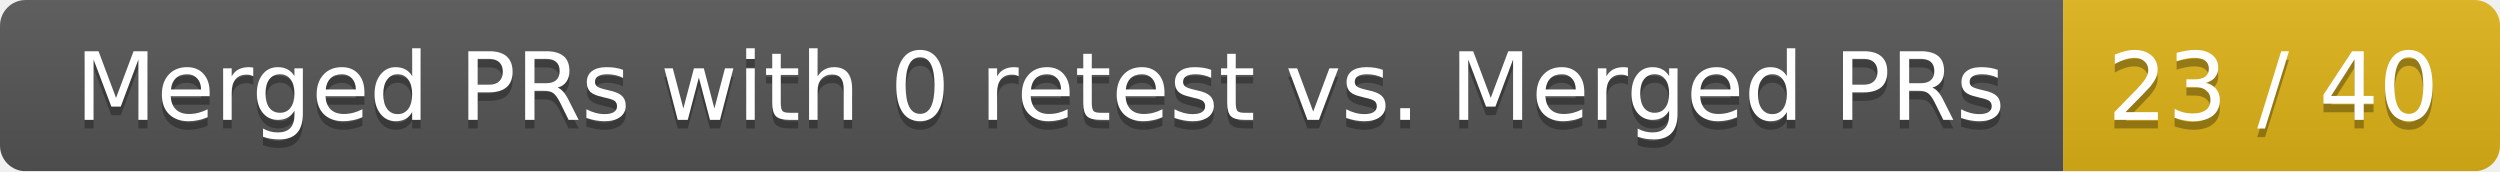
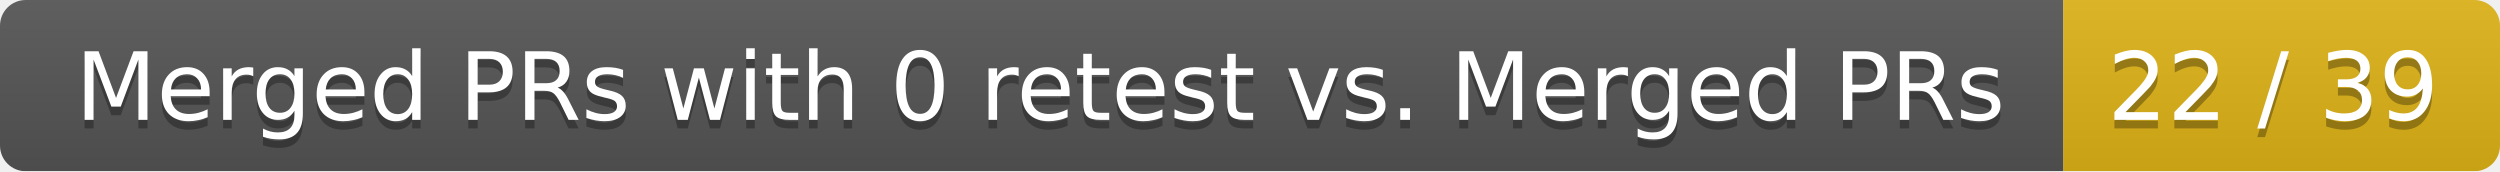
<svg xmlns="http://www.w3.org/2000/svg" width="292" height="20">
  <linearGradient id="smooth" x2="0" y2="100%">
    <stop offset="0" stop-color="#bbb" stop-opacity=".1" />
    <stop offset="1" stop-opacity=".1" />
  </linearGradient>
  <mask id="round">
    <rect width="292" height="20" rx="3" fill="#fff" />
  </mask>
  <g mask="url(#round)">
    <rect width="241" height="20" fill="#555" />
    <rect x="241" width="51" height="20" fill="#dfb317" />
    <rect width="292" height="20" fill="url(#smooth)" />
  </g>
  <g fill="#fff" text-anchor="middle" font-family="DejaVu Sans,Verdana,Geneva,sans-serif" font-size="11">
    <text x="121.5" y="15" fill="#010101" fill-opacity=".3">Merged PRs with 0 retest vs. Merged PRs</text>
    <text x="121.5" y="14">Merged PRs with 0 retest vs. Merged PRs</text>
-     <text x="265.5" y="15" fill="#010101" fill-opacity=".3">23 / 40</text>
-     <text x="265.5" y="14">23 / 40</text>
+     <text x="265.5" y="15" fill="#010101" fill-opacity=".3">22 / 39</text>
+     <text x="265.5" y="14">22 / 39</text>
  </g>
</svg>
